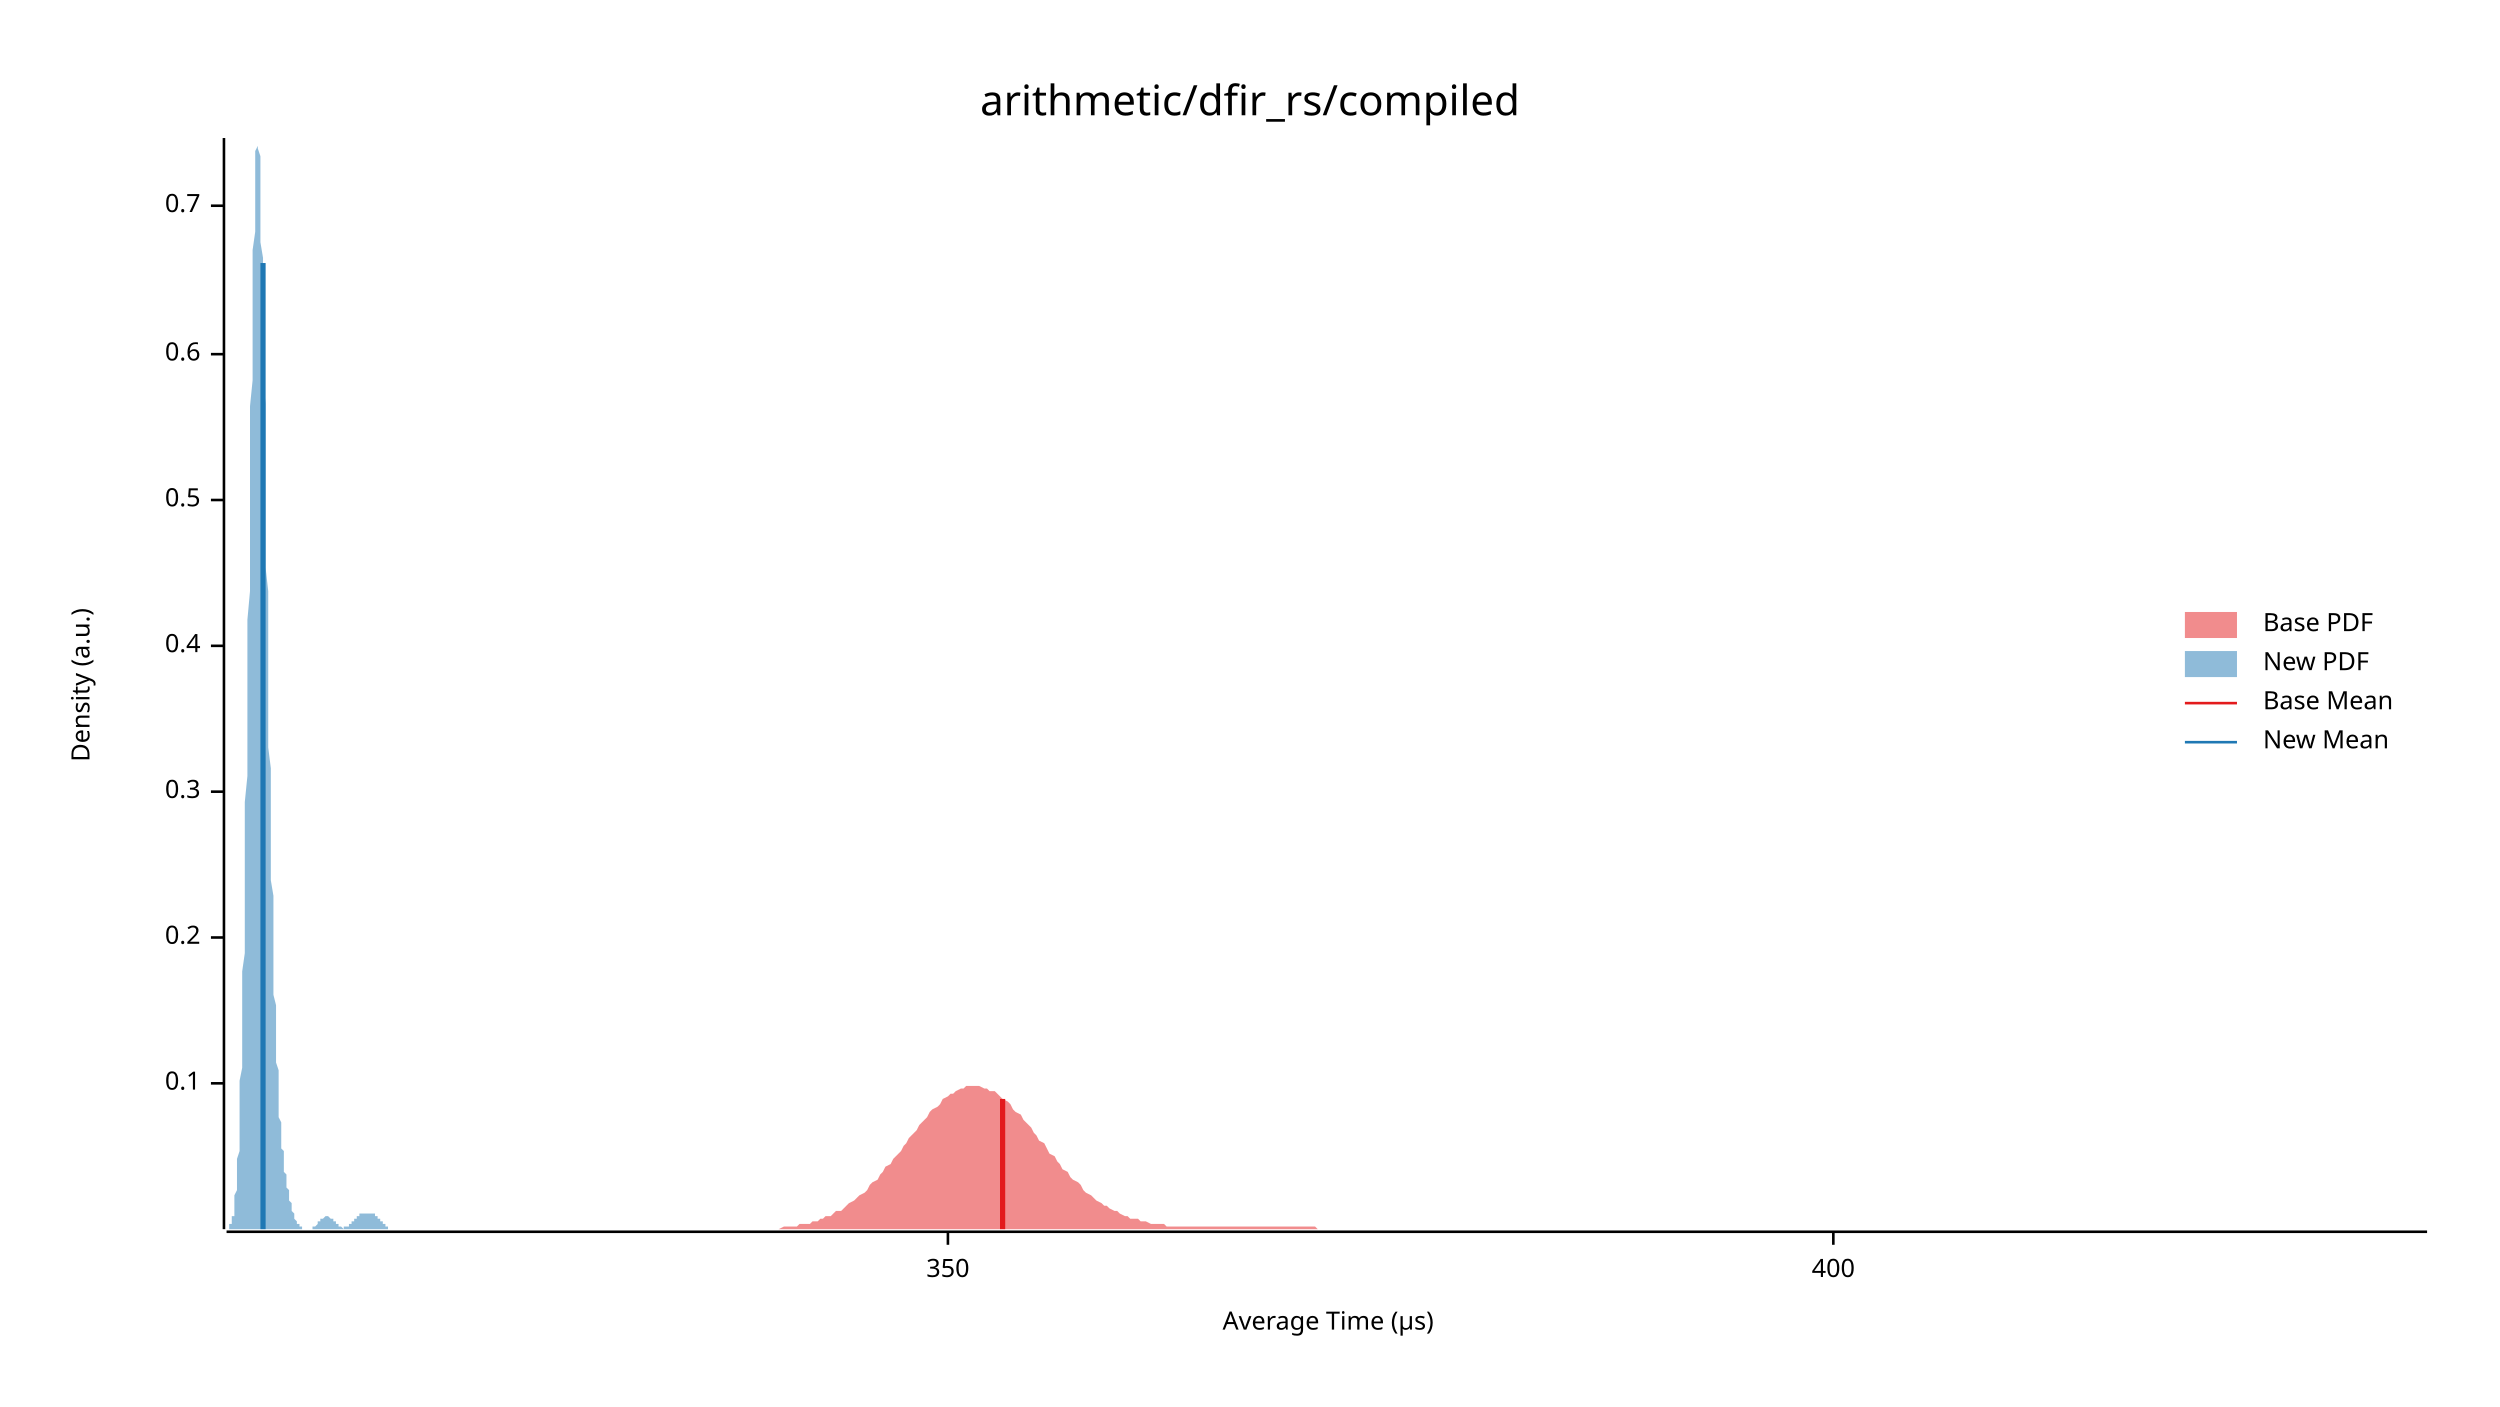
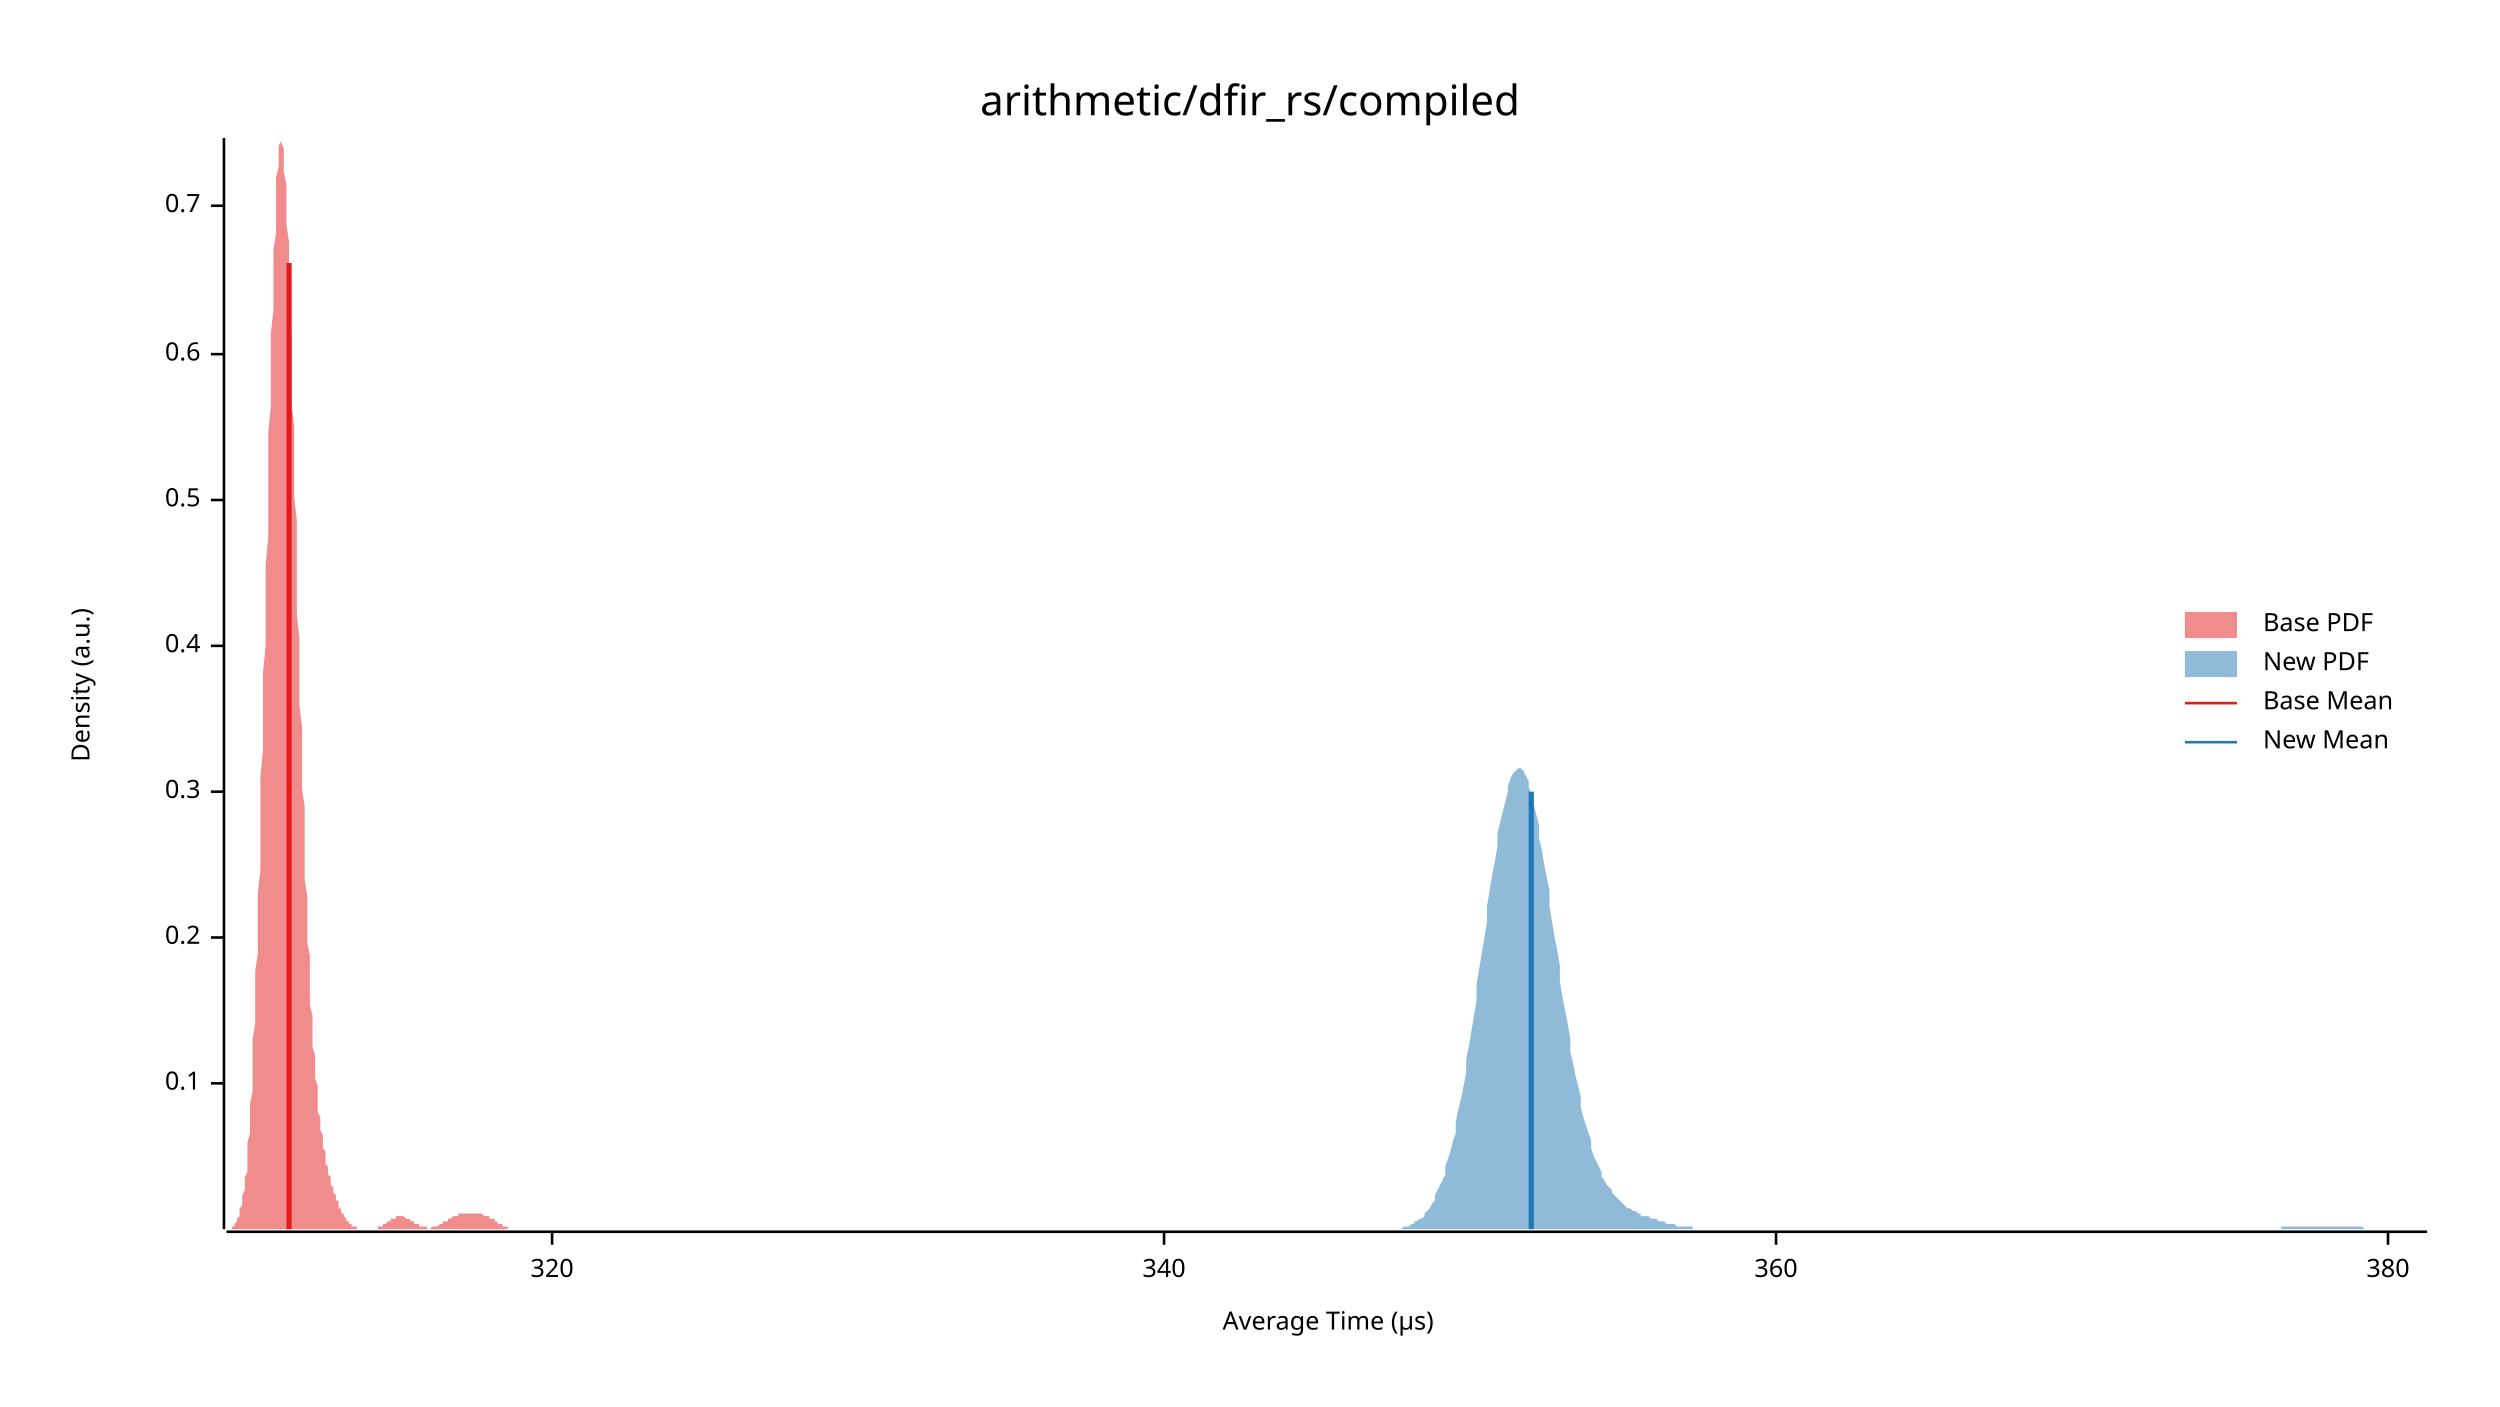
<svg xmlns="http://www.w3.org/2000/svg" width="960" height="540" viewBox="0 0 960 540">
  <text x="480" y="32" dy="0.76em" text-anchor="middle" font-family="sans-serif" font-size="16.129" opacity="1" fill="#000000">
arithmetic/dfir_rs/compiled
</text>
  <text x="27" y="263" dy="0.76em" text-anchor="middle" font-family="sans-serif" font-size="9.677" opacity="1" fill="#000000" transform="rotate(270, 27, 263)">
Density (a.u.)
</text>
  <text x="510" y="513" dy="-0.5ex" text-anchor="middle" font-family="sans-serif" font-size="9.677" opacity="1" fill="#000000">
Average Time (µs)
</text>
  <polyline fill="none" opacity="1" stroke="#000000" stroke-width="1" points="86,53 86,472 " />
  <text x="77" y="416" dy="0.5ex" text-anchor="end" font-family="sans-serif" font-size="9.677" opacity="1" fill="#000000">
0.1
</text>
  <polyline fill="none" opacity="1" stroke="#000000" stroke-width="1" points="81,416 86,416 " />
  <text x="77" y="360" dy="0.5ex" text-anchor="end" font-family="sans-serif" font-size="9.677" opacity="1" fill="#000000">
0.2
</text>
  <polyline fill="none" opacity="1" stroke="#000000" stroke-width="1" points="81,360 86,360 " />
  <text x="77" y="304" dy="0.5ex" text-anchor="end" font-family="sans-serif" font-size="9.677" opacity="1" fill="#000000">
0.3
</text>
  <polyline fill="none" opacity="1" stroke="#000000" stroke-width="1" points="81,304 86,304 " />
  <text x="77" y="248" dy="0.5ex" text-anchor="end" font-family="sans-serif" font-size="9.677" opacity="1" fill="#000000">
0.4
</text>
  <polyline fill="none" opacity="1" stroke="#000000" stroke-width="1" points="81,248 86,248 " />
  <text x="77" y="192" dy="0.5ex" text-anchor="end" font-family="sans-serif" font-size="9.677" opacity="1" fill="#000000">
0.5
</text>
  <polyline fill="none" opacity="1" stroke="#000000" stroke-width="1" points="81,192 86,192 " />
  <text x="77" y="136" dy="0.5ex" text-anchor="end" font-family="sans-serif" font-size="9.677" opacity="1" fill="#000000">
0.6
</text>
  <polyline fill="none" opacity="1" stroke="#000000" stroke-width="1" points="81,136 86,136 " />
  <text x="77" y="79" dy="0.5ex" text-anchor="end" font-family="sans-serif" font-size="9.677" opacity="1" fill="#000000">
0.7
</text>
  <polyline fill="none" opacity="1" stroke="#000000" stroke-width="1" points="81,79 86,79 " />
  <polyline fill="none" opacity="1" stroke="#000000" stroke-width="1" points="87,473 932,473 " />
-   <text x="364" y="483" dy="0.76em" text-anchor="middle" font-family="sans-serif" font-size="9.677" opacity="1" fill="#000000">
- 350
+   <text x="212" y="483" dy="0.76em" text-anchor="middle" font-family="sans-serif" font-size="9.677" opacity="1" fill="#000000">
+ 320
</text>
-   <polyline fill="none" opacity="1" stroke="#000000" stroke-width="1" points="364,473 364,478 " />
-   <text x="704" y="483" dy="0.76em" text-anchor="middle" font-family="sans-serif" font-size="9.677" opacity="1" fill="#000000">
- 400
+   <polyline fill="none" opacity="1" stroke="#000000" stroke-width="1" points="212,473 212,478 " />
+   <text x="447" y="483" dy="0.76em" text-anchor="middle" font-family="sans-serif" font-size="9.677" opacity="1" fill="#000000">
+ 340
</text>
-   <polyline fill="none" opacity="1" stroke="#000000" stroke-width="1" points="704,473 704,478 " />
-   <polygon opacity="0.5" fill="#E31A1C" points="292,472 293,472 294,472 296,472 297,472 298,472 299,472 301,471 302,471 303,471 305,471 306,471 307,470 308,470 310,470 311,470 312,469 314,469 315,468 316,468 317,467 319,467 320,466 321,465 323,465 324,464 325,463 326,462 328,461 329,460 330,459 332,458 333,457 334,455 335,454 337,453 338,451 339,450 340,448 342,447 343,445 344,444 346,442 347,440 348,439 349,437 351,435 352,434 353,432 355,430 356,429 357,427 358,426 360,425 361,424 362,422 364,421 365,420 366,420 367,419 369,418 370,418 371,417 373,417 374,417 375,417 376,417 378,418 379,418 380,419 382,419 383,420 384,421 385,422 387,423 388,424 389,426 390,427 392,428 393,430 394,431 396,433 397,435 398,436 399,438 401,439 402,441 403,443 405,444 406,446 407,447 408,449 410,450 411,452 412,453 414,454 415,455 416,457 417,458 419,459 420,460 421,461 423,462 424,463 425,463 426,464 428,465 429,465 430,466 432,467 433,467 434,468 435,468 437,468 438,469 439,469 440,469 442,470 443,470 444,470 446,470 447,470 448,471 449,471 451,471 452,471 453,471 455,471 456,471 457,471 458,471 460,471 461,471 462,471 464,471 465,471 466,471 467,471 469,471 470,471 471,471 473,471 474,471 475,471 476,471 478,471 479,471 480,471 482,471 483,471 484,471 485,471 487,471 488,471 489,471 490,471 492,471 493,471 494,471 496,471 497,471 498,471 499,471 501,471 502,471 503,471 505,471 506,472 507,472 508,472 510,472 511,472 512,472 514,472 515,472 516,472 517,472 519,472 520,472 521,472 523,472 524,472 525,472 526,472 528,472 529,472 530,472 532,472 533,472 534,472 535,472 537,472 538,472 539,472 540,472 542,472 543,472 544,472 546,472 547,472 548,472 549,472 551,472 552,472 553,472 555,472 556,472 557,472 558,472 560,472 561,472 562,472 564,472 565,472 566,472 567,472 569,472 570,472 571,472 573,472 574,472 575,472 576,472 578,472 579,472 580,472 582,472 583,472 584,472 585,472 587,472 588,472 589,472 590,472 592,472 593,472 594,472 596,472 597,472 598,472 599,472 601,472 602,472 603,472 605,472 606,472 607,472 608,472 610,472 611,472 612,472 614,472 615,472 616,472 617,472 619,472 620,472 621,472 623,472 624,472 625,472 626,472 628,472 629,472 630,472 632,472 633,472 634,472 635,472 637,472 638,472 639,472 640,472 642,472 643,472 644,472 646,472 647,472 648,472 649,472 651,472 652,472 653,472 655,472 656,472 657,472 658,472 660,472 661,472 662,472 664,472 665,472 666,472 667,472 669,472 670,472 671,472 673,472 674,472 675,472 676,472 678,472 679,472 680,472 682,472 683,472 684,472 685,472 687,472 688,472 689,472 690,472 692,472 693,472 694,472 696,472 697,472 698,472 699,472 701,472 702,472 703,472 705,472 706,472 707,472 708,472 710,472 711,472 712,472 714,472 715,472 716,472 717,472 719,472 720,472 721,472 723,472 724,472 725,472 726,472 728,472 729,472 730,472 732,472 733,472 734,472 735,472 737,472 738,472 739,472 740,472 742,472 743,472 744,472 746,472 747,472 748,472 749,472 751,472 752,472 753,472 755,472 756,472 757,472 758,472 760,472 761,472 762,472 764,472 765,472 766,472 767,472 769,472 770,472 771,472 773,472 774,472 775,472 776,472 778,472 779,472 780,472 782,472 783,472 784,472 785,472 787,472 788,472 789,472 790,472 792,472 793,472 794,472 796,472 797,472 798,472 799,472 801,472 802,472 803,472 805,472 806,472 807,472 808,472 810,472 811,472 812,472 814,472 815,472 816,472 817,472 819,472 820,472 821,472 823,472 824,472 825,472 826,472 828,472 829,472 830,472 832,472 833,472 834,472 835,472 837,472 838,472 839,472 840,472 842,472 843,472 844,472 846,472 847,472 848,472 849,472 851,472 852,472 853,472 855,472 856,472 857,472 858,472 860,472 861,472 862,472 864,472 865,472 866,472 867,472 869,472 870,472 871,472 873,472 874,472 875,472 876,472 878,472 879,472 880,472 882,472 883,472 884,472 885,472 887,472 888,472 889,472 890,472 892,472 893,472 894,472 896,472 897,472 898,472 899,472 901,472 902,472 903,472 905,472 906,472 907,472 908,472 910,472 911,472 912,472 914,472 915,472 916,472 917,472 919,472 920,472 921,472 923,472 924,472 925,472 926,472 928,472 929,472 930,472 932,472 932,472 292,472 " />
-   <polygon opacity="0.5" fill="#1F78B4" points="87,472 87,472 87,472 87,472 87,472 87,472 87,472 87,472 88,472 88,472 88,471 88,471 88,471 88,471 88,471 88,470 89,470 89,470 89,469 89,469 89,468 89,468 89,467 90,467 90,466 90,465 90,464 90,463 90,462 90,460 90,459 91,457 91,456 91,454 91,452 91,450 91,447 91,445 92,442 92,439 92,435 92,432 92,428 92,424 92,419 92,415 93,410 93,405 93,399 93,393 93,387 93,380 93,373 94,366 94,359 94,351 94,343 94,334 94,326 94,317 94,308 95,298 95,288 95,279 95,269 95,258 95,248 95,238 96,227 96,217 96,206 96,196 96,186 96,175 96,166 96,156 97,146 97,137 97,128 97,119 97,111 97,103 97,96 98,89 98,83 98,77 98,72 98,68 98,64 98,60 98,58 99,56 99,54 99,54 99,53 99,54 99,55 99,57 100,60 100,63 100,66 100,71 100,75 100,81 100,86 100,93 101,99 101,106 101,114 101,121 101,129 101,138 101,146 102,155 102,164 102,172 102,182 102,191 102,200 102,209 102,218 103,227 103,236 103,245 103,254 103,262 103,271 103,279 103,287 104,295 104,303 104,310 104,318 104,325 104,331 104,338 105,344 105,350 105,356 105,362 105,367 105,372 105,377 105,382 106,386 106,390 106,394 106,398 106,402 106,405 106,408 107,411 107,414 107,417 107,420 107,422 107,424 107,427 107,429 108,431 108,433 108,434 108,436 108,438 108,439 108,441 109,442 109,443 109,444 109,446 109,447 109,448 109,449 109,450 110,451 110,452 110,453 110,454 110,454 110,455 110,456 111,457 111,458 111,458 111,459 111,460 111,460 111,461 111,461 112,462 112,463 112,463 112,464 112,464 112,465 112,465 113,466 113,466 113,466 113,467 113,467 113,468 113,468 113,468 114,469 114,469 114,469 114,469 114,470 114,470 114,470 115,470 115,470 115,471 115,471 115,471 115,471 115,471 115,471 116,471 116,472 116,472 116,472 116,472 116,472 116,472 117,472 117,472 117,472 117,472 117,472 117,472 117,472 117,472 118,472 118,472 118,472 118,472 118,472 118,472 118,472 119,472 119,472 119,472 119,472 119,472 119,472 119,472 119,472 120,472 120,472 120,472 120,472 120,472 120,472 120,471 120,471 121,471 121,471 121,471 121,471 121,471 121,471 121,471 122,470 122,470 122,470 122,470 122,470 122,470 122,470 122,469 123,469 123,469 123,469 123,469 123,469 123,469 123,468 124,468 124,468 124,468 124,468 124,468 124,468 124,468 124,468 125,467 125,467 125,467 125,467 125,467 125,467 125,467 126,467 126,467 126,467 126,467 126,467 126,467 126,467 126,467 127,468 127,468 127,468 127,468 127,468 127,468 127,468 128,468 128,468 128,469 128,469 128,469 128,469 128,469 128,469 129,469 129,470 129,470 129,470 129,470 129,470 129,470 130,470 130,471 130,471 130,471 130,471 130,471 130,471 130,471 131,471 131,471 131,471 131,471 131,471 131,471 131,471 132,472 132,472 132,472 132,472 132,472 132,472 132,471 132,471 133,471 133,471 133,471 133,471 133,471 133,471 133,471 134,471 134,471 134,471 134,471 134,471 134,470 134,470 134,470 135,470 135,470 135,470 135,470 135,469 135,469 135,469 135,469 136,469 136,469 136,469 136,468 136,468 136,468 136,468 137,468 137,468 137,468 137,467 137,467 137,467 137,467 137,467 138,467 138,467 138,467 138,467 138,467 138,467 138,466 139,466 139,466 139,466 139,466 139,466 139,466 139,466 139,466 140,466 140,466 140,466 140,466 140,466 140,466 140,466 141,466 141,466 141,466 141,466 141,466 141,466 141,466 141,466 142,466 142,466 142,466 142,466 142,466 142,466 142,466 143,466 143,466 143,466 143,466 143,466 143,466 143,466 143,466 144,466 144,466 144,466 144,467 144,467 144,467 144,467 145,467 145,467 145,467 145,467 145,467 145,467 145,467 145,468 146,468 146,468 146,468 146,468 146,468 146,468 146,469 147,469 147,469 147,469 147,469 147,469 147,469 147,470 147,470 148,470 148,470 148,470 148,470 148,470 148,471 148,471 149,471 149,471 149,471 149,471 149,471 149,471 149,471 149,472 150,472 150,472 150,472 150,472 150,472 150,472 150,472 151,472 151,472 151,472 151,472 151,472 151,472 151,472 151,472 152,472 152,472 152,472 152,472 152,472 152,472 152,472 152,472 153,472 153,472 153,472 87,472 " />
-   <polyline fill="none" opacity="1" stroke="#E31A1C" stroke-width="2" points="385,472 385,422 " />
-   <polyline fill="none" opacity="1" stroke="#1F78B4" stroke-width="2" points="101,472 101,101 " />
+   <polyline fill="none" opacity="1" stroke="#000000" stroke-width="1" points="447,473 447,478 " />
+   <text x="682" y="483" dy="0.76em" text-anchor="middle" font-family="sans-serif" font-size="9.677" opacity="1" fill="#000000">
+ 360
+ </text>
+   <polyline fill="none" opacity="1" stroke="#000000" stroke-width="1" points="682,473 682,478 " />
+   <text x="917" y="483" dy="0.76em" text-anchor="middle" font-family="sans-serif" font-size="9.677" opacity="1" fill="#000000">
+ 380
+ </text>
+   <polyline fill="none" opacity="1" stroke="#000000" stroke-width="1" points="917,473 917,478 " />
+   <polygon opacity="0.5" fill="#E31A1C" points="87,472 87,472 87,472 87,472 87,472 88,472 88,472 88,472 88,472 89,472 89,471 89,471 89,471 89,471 90,471 90,470 90,470 90,470 91,469 91,469 91,468 91,468 92,467 92,467 92,466 92,465 92,464 93,463 93,462 93,460 93,459 94,457 94,456 94,454 94,452 95,450 95,447 95,445 95,442 95,439 96,435 96,432 96,428 96,424 97,419 97,415 97,410 97,405 97,399 98,393 98,387 98,380 98,373 99,366 99,359 99,351 99,343 100,334 100,326 100,317 100,308 100,298 101,288 101,279 101,269 101,258 102,248 102,238 102,227 102,217 103,206 103,196 103,186 103,175 103,166 104,156 104,146 104,137 104,128 105,119 105,111 105,103 105,96 106,89 106,83 106,77 106,72 106,68 107,64 107,60 107,58 107,56 108,54 108,54 108,53 108,54 108,55 109,57 109,60 109,63 109,66 110,71 110,75 110,81 110,86 111,93 111,99 111,106 111,114 111,121 112,129 112,138 112,146 112,155 113,164 113,172 113,182 113,191 114,200 114,209 114,218 114,227 114,236 115,245 115,254 115,262 115,271 116,279 116,287 116,295 116,303 117,310 117,318 117,325 117,331 117,338 118,344 118,350 118,356 118,362 119,367 119,372 119,377 119,382 119,386 120,390 120,394 120,398 120,402 121,405 121,408 121,411 121,414 122,417 122,420 122,422 122,424 122,427 123,429 123,431 123,433 123,434 124,436 124,438 124,439 124,441 125,442 125,443 125,444 125,446 125,447 126,448 126,449 126,450 126,451 127,452 127,453 127,454 127,454 127,455 128,456 128,457 128,458 128,458 129,459 129,460 129,460 129,461 130,461 130,462 130,463 130,463 130,464 131,464 131,465 131,465 131,466 132,466 132,466 132,467 132,467 133,468 133,468 133,468 133,469 133,469 134,469 134,469 134,470 134,470 135,470 135,470 135,470 135,471 136,471 136,471 136,471 136,471 136,471 137,471 137,472 137,472 137,472 138,472 138,472 138,472 138,472 138,472 139,472 139,472 139,472 139,472 140,472 140,472 140,472 140,472 141,472 141,472 141,472 141,472 141,472 142,472 142,472 142,472 142,472 143,472 143,472 143,472 143,472 144,472 144,472 144,472 144,472 144,472 145,472 145,471 145,471 145,471 146,471 146,471 146,471 146,471 147,471 147,471 147,470 147,470 147,470 148,470 148,470 148,470 148,470 149,469 149,469 149,469 149,469 149,469 150,469 150,469 150,468 150,468 151,468 151,468 151,468 151,468 152,468 152,468 152,468 152,467 152,467 153,467 153,467 153,467 153,467 154,467 154,467 154,467 154,467 155,467 155,467 155,467 155,467 155,467 156,468 156,468 156,468 156,468 157,468 157,468 157,468 157,468 157,468 158,469 158,469 158,469 158,469 159,469 159,469 159,469 159,470 160,470 160,470 160,470 160,470 160,470 161,470 161,471 161,471 161,471 162,471 162,471 162,471 162,471 163,471 163,471 163,471 163,471 163,471 164,471 164,471 164,472 164,472 165,472 165,472 165,472 165,472 166,471 166,471 166,471 166,471 166,471 167,471 167,471 167,471 167,471 168,471 168,471 168,471 168,471 168,471 169,470 169,470 169,470 169,470 170,470 170,470 170,470 170,469 171,469 171,469 171,469 171,469 171,469 172,469 172,468 172,468 172,468 173,468 173,468 173,468 173,468 174,467 174,467 174,467 174,467 174,467 175,467 175,467 175,467 175,467 176,467 176,467 176,466 176,466 177,466 177,466 177,466 177,466 177,466 178,466 178,466 178,466 178,466 179,466 179,466 179,466 179,466 179,466 180,466 180,466 180,466 180,466 181,466 181,466 181,466 181,466 182,466 182,466 182,466 182,466 182,466 183,466 183,466 183,466 183,466 184,466 184,466 184,466 184,466 185,466 185,466 185,466 185,466 185,466 186,467 186,467 186,467 186,467 187,467 187,467 187,467 187,467 187,467 188,467 188,467 188,468 188,468 189,468 189,468 189,468 189,468 190,468 190,469 190,469 190,469 190,469 191,469 191,469 191,469 191,470 192,470 192,470 192,470 192,470 193,470 193,470 193,471 193,471 193,471 194,471 194,471 194,471 194,471 195,471 195,471 195,472 195,472 196,472 196,472 196,472 196,472 196,472 197,472 197,472 197,472 197,472 198,472 198,472 198,472 198,472 198,472 199,472 199,472 199,472 199,472 200,472 200,472 200,472 200,472 201,472 201,472 201,472 87,472 " />
+   <polygon opacity="0.5" fill="#1F78B4" points="533,472 534,472 535,472 535,472 536,472 537,472 538,472 539,471 539,471 540,471 541,471 542,470 543,470 543,469 544,469 545,468 546,468 547,467 547,466 548,465 549,464 550,462 551,461 551,459 552,457 553,455 554,453 555,451 555,448 556,445 557,442 558,438 559,435 559,431 560,426 561,422 562,417 563,412 563,407 564,402 565,396 566,390 567,384 567,378 568,372 569,366 570,360 571,354 571,348 572,342 573,336 574,331 575,325 575,320 576,316 577,312 578,308 579,304 579,302 580,299 581,297 582,296 583,295 583,295 584,295 585,296 586,298 587,300 587,302 588,305 589,309 590,313 591,317 591,322 592,326 593,332 594,337 595,342 595,348 596,354 597,360 598,365 599,371 599,377 600,383 601,388 602,393 603,399 603,404 604,408 605,413 606,417 607,421 607,425 608,429 609,432 610,435 611,438 611,441 612,444 613,446 614,448 615,450 615,452 616,453 617,455 618,456 619,457 619,458 620,459 621,460 622,461 623,462 623,462 624,463 625,464 626,464 627,465 627,465 628,465 629,466 630,466 630,467 631,467 632,467 633,467 634,468 634,468 635,468 636,468 637,469 638,469 638,469 639,469 640,470 641,470 642,470 642,470 643,470 644,471 645,471 646,471 646,471 647,471 648,471 649,471 650,471 650,472 651,472 652,472 653,472 654,472 654,472 655,472 656,472 657,472 658,472 658,472 659,472 660,472 661,472 662,472 662,472 663,472 664,472 665,472 666,472 666,472 667,472 668,472 669,472 670,472 670,472 671,472 672,472 673,472 674,472 674,472 675,472 676,472 677,472 678,472 678,472 679,472 680,472 681,472 682,472 682,472 683,472 684,472 685,472 686,472 686,472 687,472 688,472 689,472 690,472 690,472 691,472 692,472 693,472 694,472 694,472 695,472 696,472 697,472 698,472 698,472 699,472 700,472 701,472 702,472 702,472 703,472 704,472 705,472 706,472 706,472 707,472 708,472 709,472 710,472 710,472 711,472 712,472 713,472 714,472 714,472 715,472 716,472 717,472 718,472 718,472 719,472 720,472 721,472 722,472 722,472 723,472 724,472 725,472 726,472 726,472 727,472 728,472 729,472 730,472 730,472 731,472 732,472 733,472 733,472 734,472 735,472 736,472 737,472 737,472 738,472 739,472 740,472 741,472 741,472 742,472 743,472 744,472 745,472 745,472 746,472 747,472 748,472 749,472 749,472 750,472 751,472 752,472 753,472 753,472 754,472 755,472 756,472 757,472 757,472 758,472 759,472 760,472 761,472 761,472 762,472 763,472 764,472 765,472 765,472 766,472 767,472 768,472 769,472 769,472 770,472 771,472 772,472 773,472 773,472 774,472 775,472 776,472 777,472 777,472 778,472 779,472 780,472 781,472 781,472 782,472 783,472 784,472 785,472 785,472 786,472 787,472 788,472 789,472 789,472 790,472 791,472 792,472 793,472 793,472 794,472 795,472 796,472 797,472 797,472 798,472 799,472 800,472 801,472 801,472 802,472 803,472 804,472 805,472 805,472 806,472 807,472 808,472 809,472 809,472 810,472 811,472 812,472 813,472 813,472 814,472 815,472 816,472 817,472 817,472 818,472 819,472 820,472 821,472 821,472 822,472 823,472 824,472 825,472 825,472 826,472 827,472 828,472 829,472 829,472 830,472 831,472 832,472 832,472 833,472 834,472 835,472 836,472 836,472 837,472 838,472 839,472 840,472 840,472 841,472 842,472 843,472 844,472 844,472 845,472 846,472 847,472 848,472 848,472 849,472 850,472 851,472 852,472 852,472 853,472 854,472 855,472 856,472 856,472 857,472 858,472 859,472 860,472 860,472 861,472 862,472 863,472 864,472 864,472 865,472 866,472 867,472 868,472 868,472 869,472 870,472 871,472 872,472 872,472 873,472 874,472 875,472 876,472 876,471 877,471 878,471 879,471 880,471 880,471 881,471 882,471 883,471 884,471 884,471 885,471 886,471 887,471 888,471 888,471 889,471 890,471 891,471 892,471 892,471 893,471 894,471 895,471 896,471 896,471 897,471 898,471 899,471 900,471 900,471 901,471 902,471 903,471 904,471 904,471 905,471 906,471 907,471 908,472 908,472 909,472 910,472 911,472 912,472 912,472 913,472 914,472 915,472 916,472 916,472 917,472 918,472 919,472 920,472 920,472 921,472 922,472 923,472 924,472 924,472 925,472 926,472 927,472 928,472 928,472 929,472 930,472 931,472 932,472 932,472 533,472 " />
+   <polyline fill="none" opacity="1" stroke="#E31A1C" stroke-width="2" points="111,472 111,101 " />
+   <polyline fill="none" opacity="1" stroke="#1F78B4" stroke-width="2" points="588,472 588,304 " />
  <text x="869" y="235" dy="0.76em" text-anchor="start" font-family="sans-serif" font-size="9.677" opacity="1" fill="#000000">
Base PDF
</text>
  <text x="869" y="250" dy="0.76em" text-anchor="start" font-family="sans-serif" font-size="9.677" opacity="1" fill="#000000">
New PDF
</text>
  <text x="869" y="265" dy="0.76em" text-anchor="start" font-family="sans-serif" font-size="9.677" opacity="1" fill="#000000">
Base Mean
</text>
  <text x="869" y="280" dy="0.76em" text-anchor="start" font-family="sans-serif" font-size="9.677" opacity="1" fill="#000000">
New Mean
</text>
  <rect x="839" y="235" width="20" height="10" opacity="0.5" fill="#E31A1C" stroke="none" />
  <rect x="839" y="250" width="20" height="10" opacity="0.5" fill="#1F78B4" stroke="none" />
  <polyline fill="none" opacity="1" stroke="#E31A1C" stroke-width="1" points="839,270 859,270 " />
  <polyline fill="none" opacity="1" stroke="#1F78B4" stroke-width="1" points="839,285 859,285 " />
</svg>
